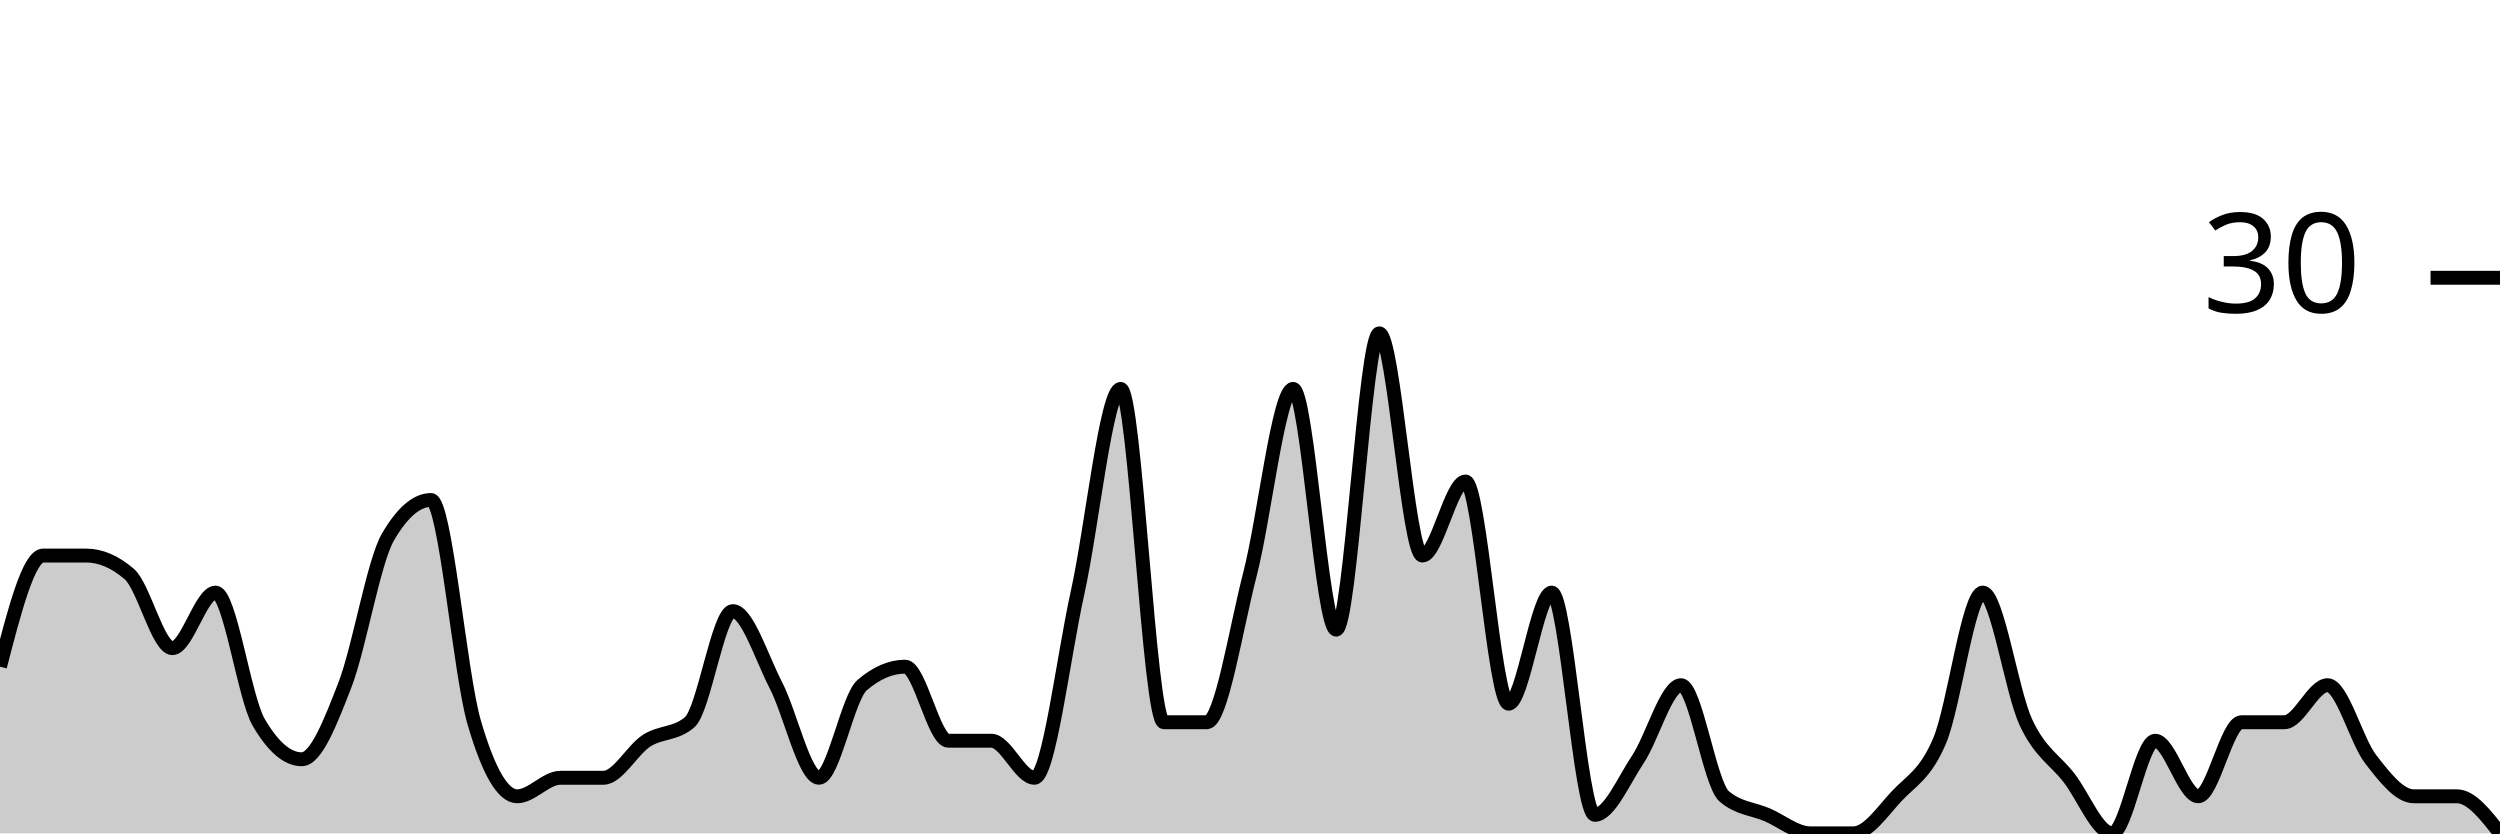
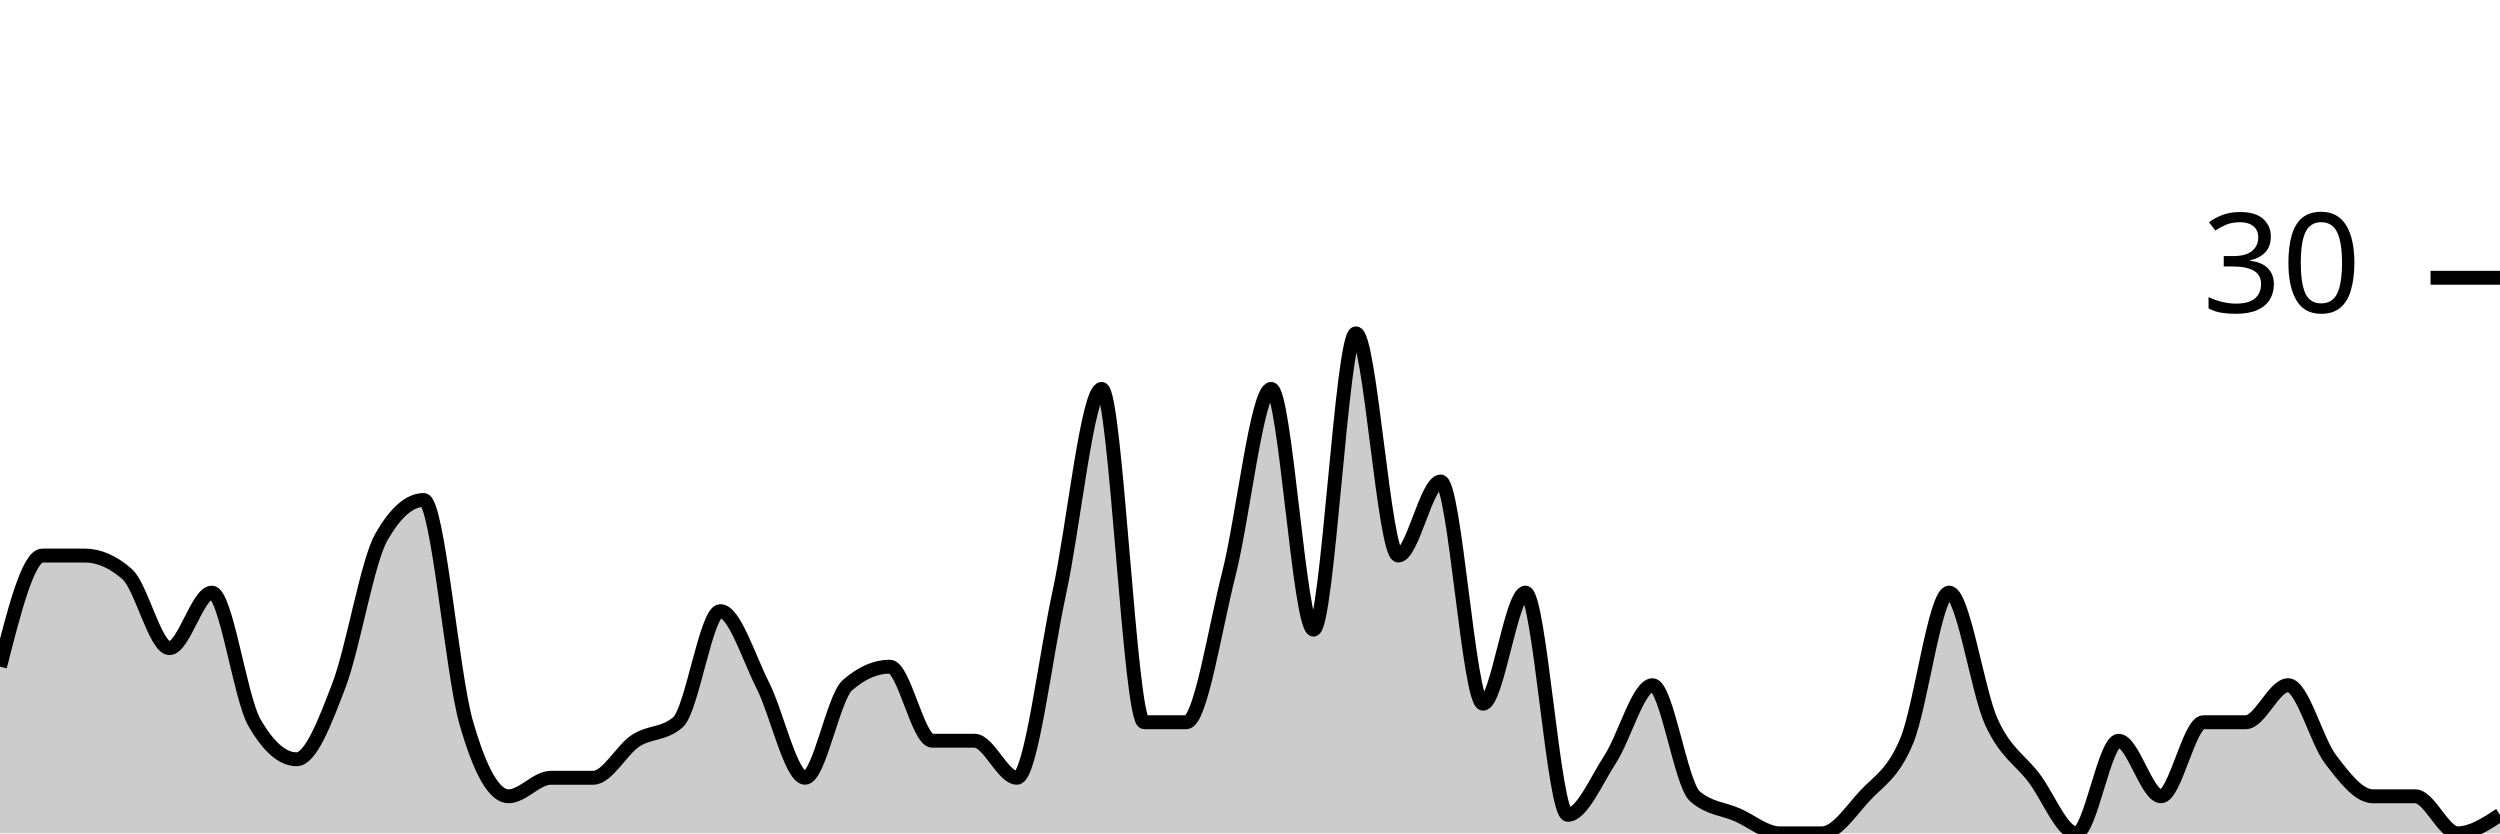
<svg xmlns="http://www.w3.org/2000/svg" viewBox="0 0 180 60">
  <g transform="translate(0,20)">
-     <path class="area" fill="rgba(0, 0, 0, 0.2)" d="M0,28C1.034,24,2.069,20,3.103,20C4.138,20,5.172,20,6.207,20C7.241,20,8.276,20.444,9.31,21.333C10.345,22.222,11.379,26.667,12.414,26.667C13.448,26.667,14.483,22.667,15.517,22.667C16.552,22.667,17.586,30.222,18.621,32C19.655,33.778,20.69,34.667,21.724,34.667C22.759,34.667,23.793,32,24.828,29.333C25.862,26.667,26.897,20.444,27.931,18.667C28.966,16.889,30,16,31.034,16C32.069,16,33.103,28.444,34.138,32C35.172,35.556,36.207,37.333,37.241,37.333C38.276,37.333,39.31,36,40.345,36C41.379,36,42.414,36,43.448,36C44.483,36,45.517,34,46.552,33.333C47.586,32.667,48.621,32.889,49.655,32C50.69,31.111,51.724,24,52.759,24C53.793,24,54.828,27.333,55.862,29.333C56.897,31.333,57.931,36,58.966,36C60,36,61.034,30.222,62.069,29.333C63.103,28.444,64.138,28,65.172,28C66.207,28,67.241,33.333,68.276,33.333C69.31,33.333,70.345,33.333,71.379,33.333C72.414,33.333,73.448,36,74.483,36C75.517,36,76.552,27.333,77.586,22.667C78.621,18,79.655,8,80.69,8C81.724,8,82.759,32,83.793,32C84.828,32,85.862,32,86.897,32C87.931,32,88.966,25.333,90,21.333C91.034,17.333,92.069,8,93.103,8C94.138,8,95.172,25.333,96.207,25.333C97.241,25.333,98.276,4,99.31,4C100.345,4,101.379,20,102.414,20C103.448,20,104.483,14.667,105.517,14.667C106.552,14.667,107.586,30.667,108.621,30.667C109.655,30.667,110.69,22.667,111.724,22.667C112.759,22.667,113.793,38.667,114.828,38.667C115.862,38.667,116.897,36.222,117.931,34.667C118.966,33.111,120,29.333,121.034,29.333C122.069,29.333,123.103,36.444,124.138,37.333C125.172,38.222,126.207,38.222,127.241,38.667C128.276,39.111,129.31,40,130.345,40C131.379,40,132.414,40,133.448,40C134.483,40,135.517,38.444,136.552,37.333C137.586,36.222,138.621,35.778,139.655,33.333C140.69,30.889,141.724,22.667,142.759,22.667C143.793,22.667,144.828,29.778,145.862,32C146.897,34.222,147.931,34.667,148.966,36C150,37.333,151.034,40,152.069,40C153.103,40,154.138,33.333,155.172,33.333C156.207,33.333,157.241,37.333,158.276,37.333C159.31,37.333,160.345,32,161.379,32C162.414,32,163.448,32,164.483,32C165.517,32,166.552,29.333,167.586,29.333C168.621,29.333,169.655,33.333,170.69,34.667C171.724,36,172.759,37.333,173.793,37.333C174.828,37.333,175.862,37.333,176.897,37.333C177.931,37.333,178.966,38.667,180,40L180,40C178.966,40,177.931,40,176.897,40C175.862,40,174.828,40,173.793,40C172.759,40,171.724,40,170.69,40C169.655,40,168.621,40,167.586,40C166.552,40,165.517,40,164.483,40C163.448,40,162.414,40,161.379,40C160.345,40,159.31,40,158.276,40C157.241,40,156.207,40,155.172,40C154.138,40,153.103,40,152.069,40C151.034,40,150,40,148.966,40C147.931,40,146.897,40,145.862,40C144.828,40,143.793,40,142.759,40C141.724,40,140.69,40,139.655,40C138.621,40,137.586,40,136.552,40C135.517,40,134.483,40,133.448,40C132.414,40,131.379,40,130.345,40C129.31,40,128.276,40,127.241,40C126.207,40,125.172,40,124.138,40C123.103,40,122.069,40,121.034,40C120,40,118.966,40,117.931,40C116.897,40,115.862,40,114.828,40C113.793,40,112.759,40,111.724,40C110.69,40,109.655,40,108.621,40C107.586,40,106.552,40,105.517,40C104.483,40,103.448,40,102.414,40C101.379,40,100.345,40,99.31,40C98.276,40,97.241,40,96.207,40C95.172,40,94.138,40,93.103,40C92.069,40,91.034,40,90,40C88.966,40,87.931,40,86.897,40C85.862,40,84.828,40,83.793,40C82.759,40,81.724,40,80.69,40C79.655,40,78.621,40,77.586,40C76.552,40,75.517,40,74.483,40C73.448,40,72.414,40,71.379,40C70.345,40,69.31,40,68.276,40C67.241,40,66.207,40,65.172,40C64.138,40,63.103,40,62.069,40C61.034,40,60,40,58.966,40C57.931,40,56.897,40,55.862,40C54.828,40,53.793,40,52.759,40C51.724,40,50.69,40,49.655,40C48.621,40,47.586,40,46.552,40C45.517,40,44.483,40,43.448,40C42.414,40,41.379,40,40.345,40C39.31,40,38.276,40,37.241,40C36.207,40,35.172,40,34.138,40C33.103,40,32.069,40,31.034,40C30,40,28.966,40,27.931,40C26.897,40,25.862,40,24.828,40C23.793,40,22.759,40,21.724,40C20.69,40,19.655,40,18.621,40C17.586,40,16.552,40,15.517,40C14.483,40,13.448,40,12.414,40C11.379,40,10.345,40,9.31,40C8.276,40,7.241,40,6.207,40C5.172,40,4.138,40,3.103,40C2.069,40,1.034,40,0,40Z" />
-     <path class="line" stroke="black" fill="none" d="M0,28C1.034,24,2.069,20,3.103,20C4.138,20,5.172,20,6.207,20C7.241,20,8.276,20.444,9.31,21.333C10.345,22.222,11.379,26.667,12.414,26.667C13.448,26.667,14.483,22.667,15.517,22.667C16.552,22.667,17.586,30.222,18.621,32C19.655,33.778,20.69,34.667,21.724,34.667C22.759,34.667,23.793,32,24.828,29.333C25.862,26.667,26.897,20.444,27.931,18.667C28.966,16.889,30,16,31.034,16C32.069,16,33.103,28.444,34.138,32C35.172,35.556,36.207,37.333,37.241,37.333C38.276,37.333,39.31,36,40.345,36C41.379,36,42.414,36,43.448,36C44.483,36,45.517,34,46.552,33.333C47.586,32.667,48.621,32.889,49.655,32C50.69,31.111,51.724,24,52.759,24C53.793,24,54.828,27.333,55.862,29.333C56.897,31.333,57.931,36,58.966,36C60,36,61.034,30.222,62.069,29.333C63.103,28.444,64.138,28,65.172,28C66.207,28,67.241,33.333,68.276,33.333C69.31,33.333,70.345,33.333,71.379,33.333C72.414,33.333,73.448,36,74.483,36C75.517,36,76.552,27.333,77.586,22.667C78.621,18,79.655,8,80.69,8C81.724,8,82.759,32,83.793,32C84.828,32,85.862,32,86.897,32C87.931,32,88.966,25.333,90,21.333C91.034,17.333,92.069,8,93.103,8C94.138,8,95.172,25.333,96.207,25.333C97.241,25.333,98.276,4,99.31,4C100.345,4,101.379,20,102.414,20C103.448,20,104.483,14.667,105.517,14.667C106.552,14.667,107.586,30.667,108.621,30.667C109.655,30.667,110.69,22.667,111.724,22.667C112.759,22.667,113.793,38.667,114.828,38.667C115.862,38.667,116.897,36.222,117.931,34.667C118.966,33.111,120,29.333,121.034,29.333C122.069,29.333,123.103,36.444,124.138,37.333C125.172,38.222,126.207,38.222,127.241,38.667C128.276,39.111,129.31,40,130.345,40C131.379,40,132.414,40,133.448,40C134.483,40,135.517,38.444,136.552,37.333C137.586,36.222,138.621,35.778,139.655,33.333C140.69,30.889,141.724,22.667,142.759,22.667C143.793,22.667,144.828,29.778,145.862,32C146.897,34.222,147.931,34.667,148.966,36C150,37.333,151.034,40,152.069,40C153.103,40,154.138,33.333,155.172,33.333C156.207,33.333,157.241,37.333,158.276,37.333C159.31,37.333,160.345,32,161.379,32C162.414,32,163.448,32,164.483,32C165.517,32,166.552,29.333,167.586,29.333C168.621,29.333,169.655,33.333,170.69,34.667C171.724,36,172.759,37.333,173.793,37.333C174.828,37.333,175.862,37.333,176.897,37.333C177.931,37.333,178.966,38.667,180,40" />
+     <path class="area" fill="rgba(0, 0, 0, 0.2)" d="M0,28C1.017,24,2.034,20,3.051,20C4.068,20,5.085,20,6.102,20C7.119,20,8.136,20.444,9.153,21.333C10.169,22.222,11.186,26.667,12.203,26.667C13.22,26.667,14.237,22.667,15.254,22.667C16.271,22.667,17.288,30.222,18.305,32C19.322,33.778,20.339,34.667,21.356,34.667C22.373,34.667,23.39,32,24.407,29.333C25.424,26.667,26.441,20.444,27.458,18.667C28.475,16.889,29.492,16,30.508,16C31.525,16,32.542,28.444,33.559,32C34.576,35.556,35.593,37.333,36.61,37.333C37.627,37.333,38.644,36,39.661,36C40.678,36,41.695,36,42.712,36C43.729,36,44.746,34,45.763,33.333C46.78,32.667,47.797,32.889,48.814,32C49.831,31.111,50.847,24,51.864,24C52.881,24,53.898,27.333,54.915,29.333C55.932,31.333,56.949,36,57.966,36C58.983,36,60,30.222,61.017,29.333C62.034,28.444,63.051,28,64.068,28C65.085,28,66.102,33.333,67.119,33.333C68.136,33.333,69.153,33.333,70.169,33.333C71.186,33.333,72.203,36,73.22,36C74.237,36,75.254,27.333,76.271,22.667C77.288,18,78.305,8,79.322,8C80.339,8,81.356,32,82.373,32C83.39,32,84.407,32,85.424,32C86.441,32,87.458,25.333,88.475,21.333C89.492,17.333,90.508,8,91.525,8C92.542,8,93.559,25.333,94.576,25.333C95.593,25.333,96.61,4,97.627,4C98.644,4,99.661,20,100.678,20C101.695,20,102.712,14.667,103.729,14.667C104.746,14.667,105.763,30.667,106.78,30.667C107.797,30.667,108.814,22.667,109.831,22.667C110.847,22.667,111.864,38.667,112.881,38.667C113.898,38.667,114.915,36.222,115.932,34.667C116.949,33.111,117.966,29.333,118.983,29.333C120,29.333,121.017,36.444,122.034,37.333C123.051,38.222,124.068,38.222,125.085,38.667C126.102,39.111,127.119,40,128.136,40C129.153,40,130.169,40,131.186,40C132.203,40,133.22,38.444,134.237,37.333C135.254,36.222,136.271,35.778,137.288,33.333C138.305,30.889,139.322,22.667,140.339,22.667C141.356,22.667,142.373,29.778,143.39,32C144.407,34.222,145.424,34.667,146.441,36C147.458,37.333,148.475,40,149.492,40C150.508,40,151.525,33.333,152.542,33.333C153.559,33.333,154.576,37.333,155.593,37.333C156.61,37.333,157.627,32,158.644,32C159.661,32,160.678,32,161.695,32C162.712,32,163.729,29.333,164.746,29.333C165.763,29.333,166.78,33.333,167.797,34.667C168.814,36,169.831,37.333,170.847,37.333C171.864,37.333,172.881,37.333,173.898,37.333C174.915,37.333,175.932,40,176.949,40C177.966,40,178.983,39.333,180,38.667L180,40C178.983,40,177.966,40,176.949,40C175.932,40,174.915,40,173.898,40C172.881,40,171.864,40,170.847,40C169.831,40,168.814,40,167.797,40C166.78,40,165.763,40,164.746,40C163.729,40,162.712,40,161.695,40C160.678,40,159.661,40,158.644,40C157.627,40,156.61,40,155.593,40C154.576,40,153.559,40,152.542,40C151.525,40,150.508,40,149.492,40C148.475,40,147.458,40,146.441,40C145.424,40,144.407,40,143.39,40C142.373,40,141.356,40,140.339,40C139.322,40,138.305,40,137.288,40C136.271,40,135.254,40,134.237,40C133.22,40,132.203,40,131.186,40C130.169,40,129.153,40,128.136,40C127.119,40,126.102,40,125.085,40C124.068,40,123.051,40,122.034,40C121.017,40,120,40,118.983,40C117.966,40,116.949,40,115.932,40C114.915,40,113.898,40,112.881,40C111.864,40,110.847,40,109.831,40C108.814,40,107.797,40,106.78,40C105.763,40,104.746,40,103.729,40C102.712,40,101.695,40,100.678,40C99.661,40,98.644,40,97.627,40C96.61,40,95.593,40,94.576,40C93.559,40,92.542,40,91.525,40C90.508,40,89.492,40,88.475,40C87.458,40,86.441,40,85.424,40C84.407,40,83.39,40,82.373,40C81.356,40,80.339,40,79.322,40C78.305,40,77.288,40,76.271,40C75.254,40,74.237,40,73.22,40C72.203,40,71.186,40,70.169,40C69.153,40,68.136,40,67.119,40C66.102,40,65.085,40,64.068,40C63.051,40,62.034,40,61.017,40C60,40,58.983,40,57.966,40C56.949,40,55.932,40,54.915,40C53.898,40,52.881,40,51.864,40C50.847,40,49.831,40,48.814,40C47.797,40,46.78,40,45.763,40C44.746,40,43.729,40,42.712,40C41.695,40,40.678,40,39.661,40C38.644,40,37.627,40,36.61,40C35.593,40,34.576,40,33.559,40C32.542,40,31.525,40,30.508,40C29.492,40,28.475,40,27.458,40C26.441,40,25.424,40,24.407,40C23.39,40,22.373,40,21.356,40C20.339,40,19.322,40,18.305,40C17.288,40,16.271,40,15.254,40C14.237,40,13.22,40,12.203,40C11.186,40,10.169,40,9.153,40C8.136,40,7.119,40,6.102,40C5.085,40,4.068,40,3.051,40C2.034,40,1.017,40,0,40Z" />
+     <path class="line" stroke="black" fill="none" d="M0,28C1.017,24,2.034,20,3.051,20C4.068,20,5.085,20,6.102,20C7.119,20,8.136,20.444,9.153,21.333C10.169,22.222,11.186,26.667,12.203,26.667C13.22,26.667,14.237,22.667,15.254,22.667C16.271,22.667,17.288,30.222,18.305,32C19.322,33.778,20.339,34.667,21.356,34.667C22.373,34.667,23.39,32,24.407,29.333C25.424,26.667,26.441,20.444,27.458,18.667C28.475,16.889,29.492,16,30.508,16C31.525,16,32.542,28.444,33.559,32C34.576,35.556,35.593,37.333,36.61,37.333C37.627,37.333,38.644,36,39.661,36C40.678,36,41.695,36,42.712,36C43.729,36,44.746,34,45.763,33.333C46.78,32.667,47.797,32.889,48.814,32C49.831,31.111,50.847,24,51.864,24C52.881,24,53.898,27.333,54.915,29.333C55.932,31.333,56.949,36,57.966,36C58.983,36,60,30.222,61.017,29.333C62.034,28.444,63.051,28,64.068,28C65.085,28,66.102,33.333,67.119,33.333C68.136,33.333,69.153,33.333,70.169,33.333C71.186,33.333,72.203,36,73.22,36C74.237,36,75.254,27.333,76.271,22.667C77.288,18,78.305,8,79.322,8C80.339,8,81.356,32,82.373,32C83.39,32,84.407,32,85.424,32C86.441,32,87.458,25.333,88.475,21.333C89.492,17.333,90.508,8,91.525,8C92.542,8,93.559,25.333,94.576,25.333C95.593,25.333,96.61,4,97.627,4C98.644,4,99.661,20,100.678,20C101.695,20,102.712,14.667,103.729,14.667C104.746,14.667,105.763,30.667,106.78,30.667C107.797,30.667,108.814,22.667,109.831,22.667C110.847,22.667,111.864,38.667,112.881,38.667C113.898,38.667,114.915,36.222,115.932,34.667C116.949,33.111,117.966,29.333,118.983,29.333C120,29.333,121.017,36.444,122.034,37.333C123.051,38.222,124.068,38.222,125.085,38.667C126.102,39.111,127.119,40,128.136,40C129.153,40,130.169,40,131.186,40C132.203,40,133.22,38.444,134.237,37.333C135.254,36.222,136.271,35.778,137.288,33.333C138.305,30.889,139.322,22.667,140.339,22.667C141.356,22.667,142.373,29.778,143.39,32C144.407,34.222,145.424,34.667,146.441,36C147.458,37.333,148.475,40,149.492,40C150.508,40,151.525,33.333,152.542,33.333C153.559,33.333,154.576,37.333,155.593,37.333C156.61,37.333,157.627,32,158.644,32C159.661,32,160.678,32,161.695,32C162.712,32,163.729,29.333,164.746,29.333C165.763,29.333,166.78,33.333,167.797,34.667C168.814,36,169.831,37.333,170.847,37.333C171.864,37.333,172.881,37.333,173.898,37.333C174.915,37.333,175.932,40,176.949,40C177.966,40,178.983,39.333,180,38.667" />
    <path class="axis-ceiling" stroke-width="1" stroke="black" fill="none" d="M175,0L180,0" />
    <text class="axis-ceiling-label" font-family="sans-serif" text-anchor="end" font-size="10px" x="170" y="2.5">30</text>
  </g>
</svg>
